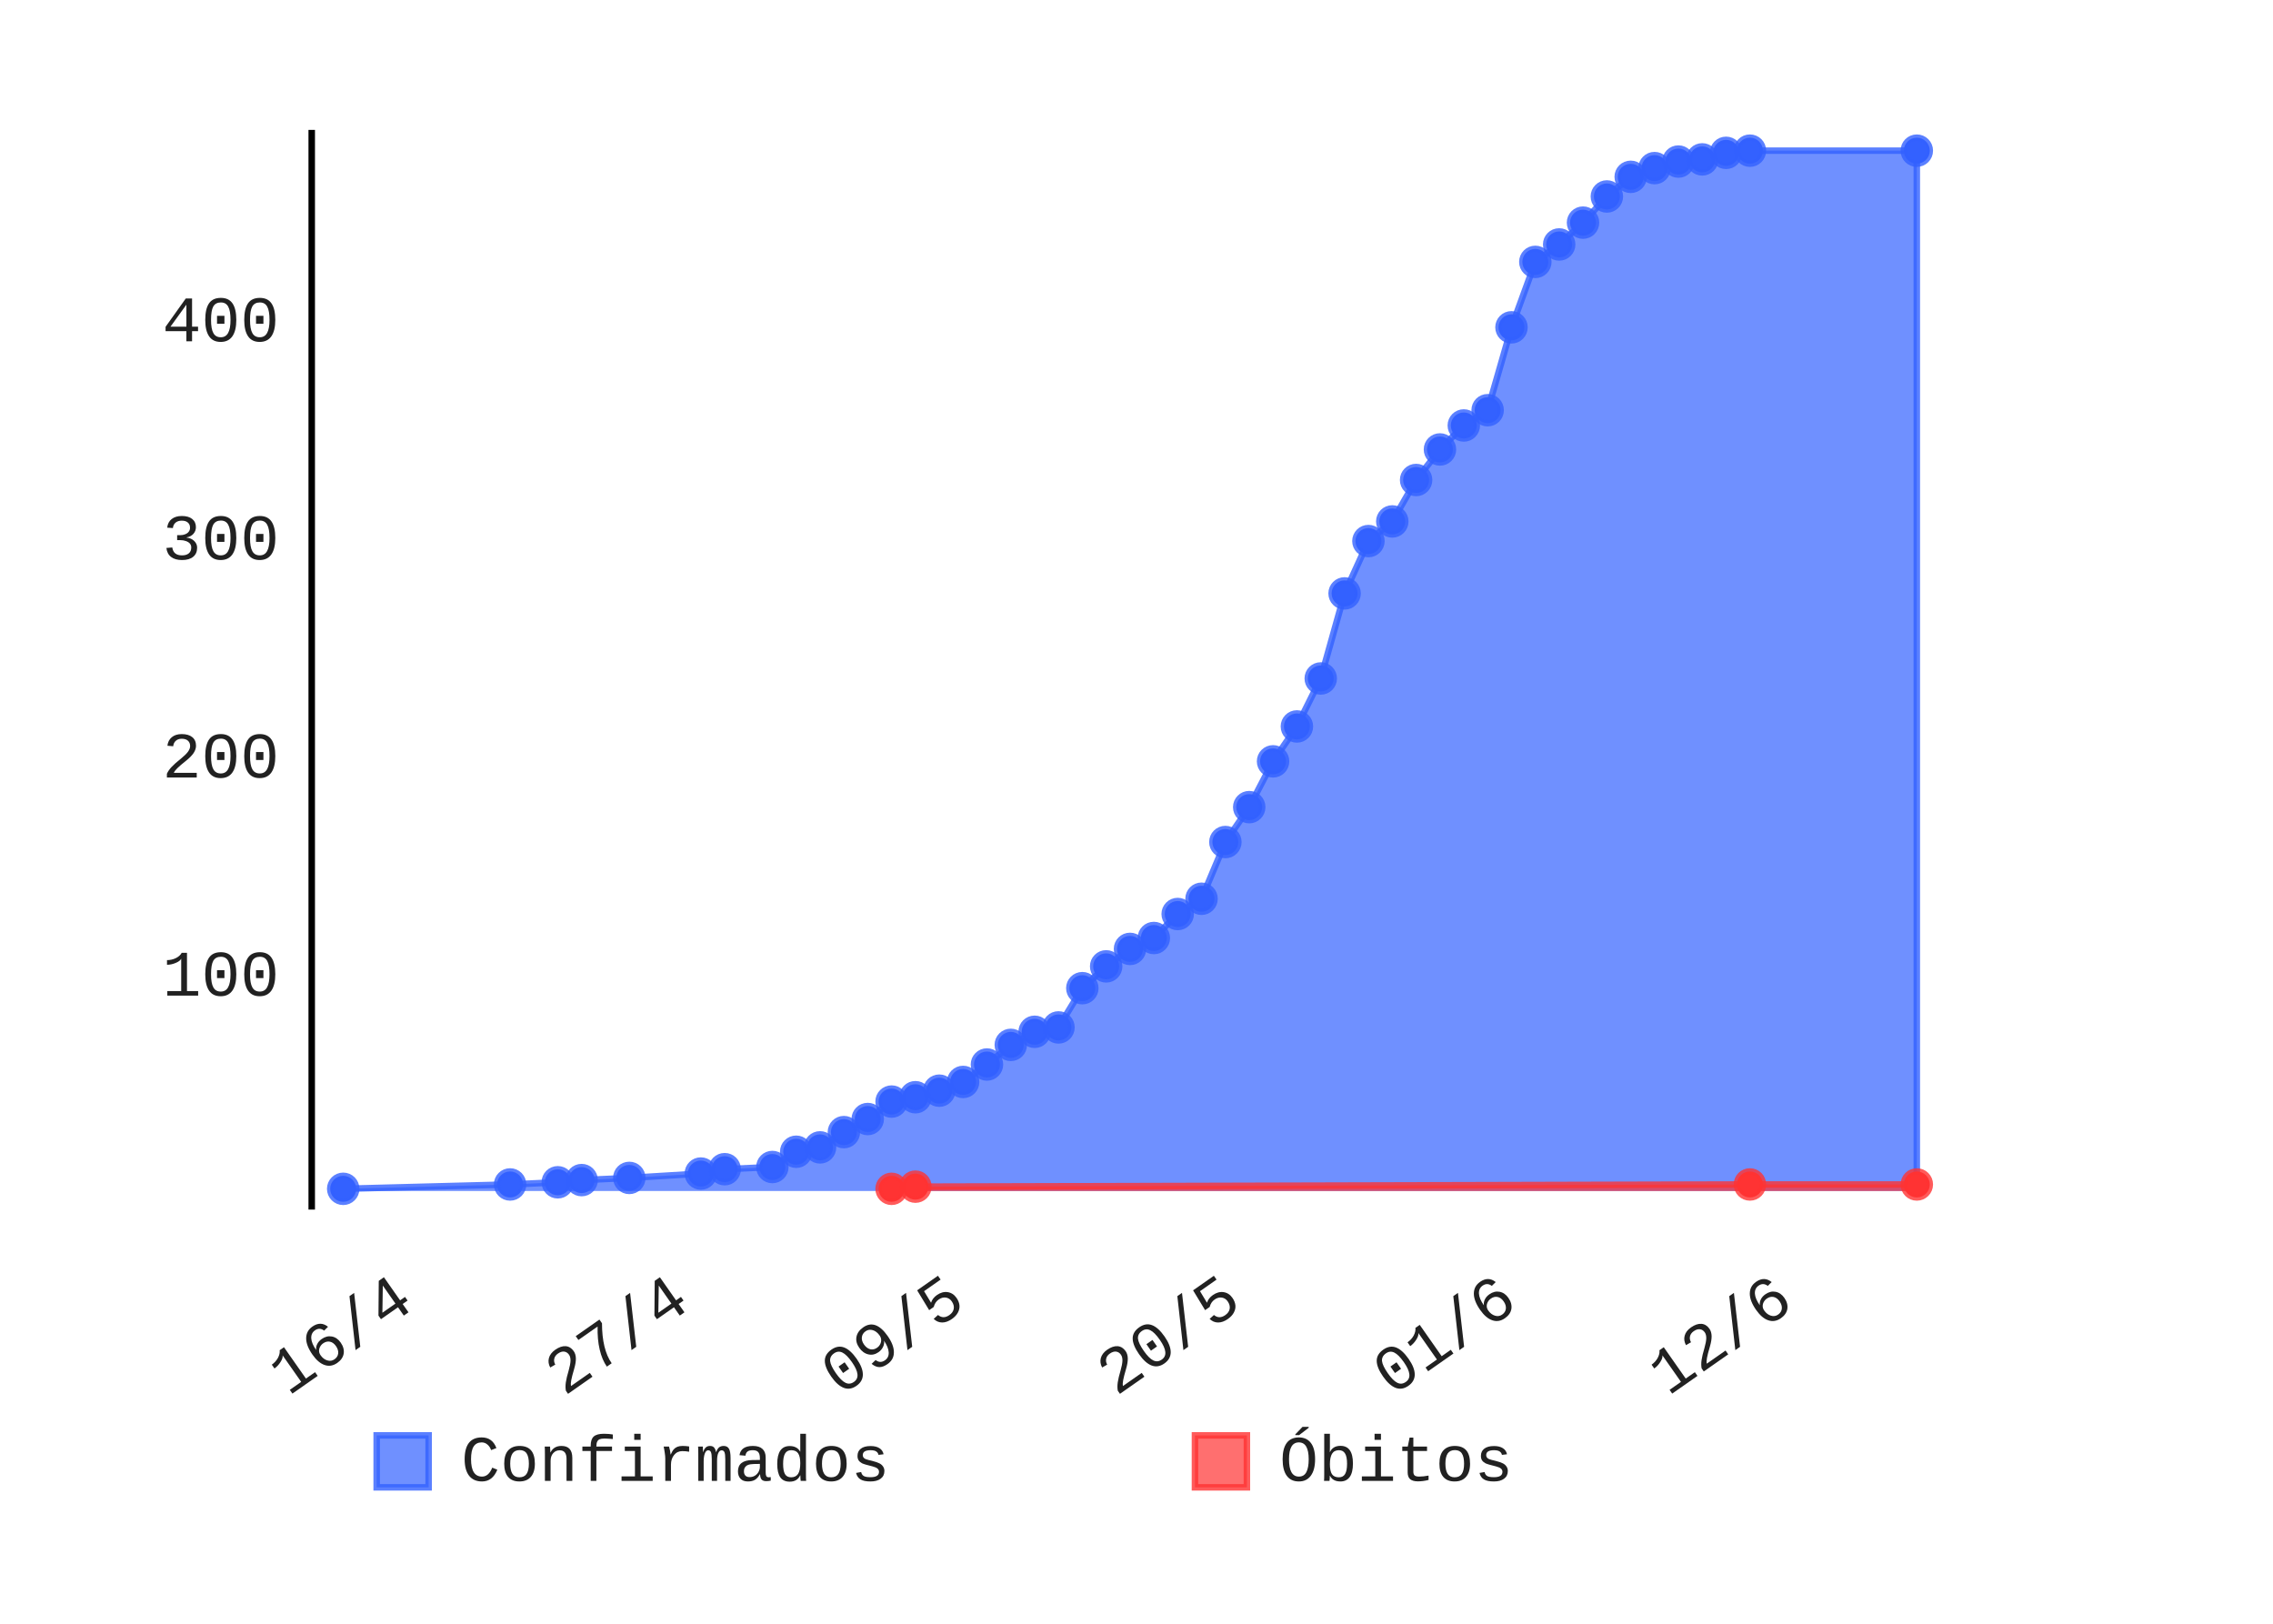
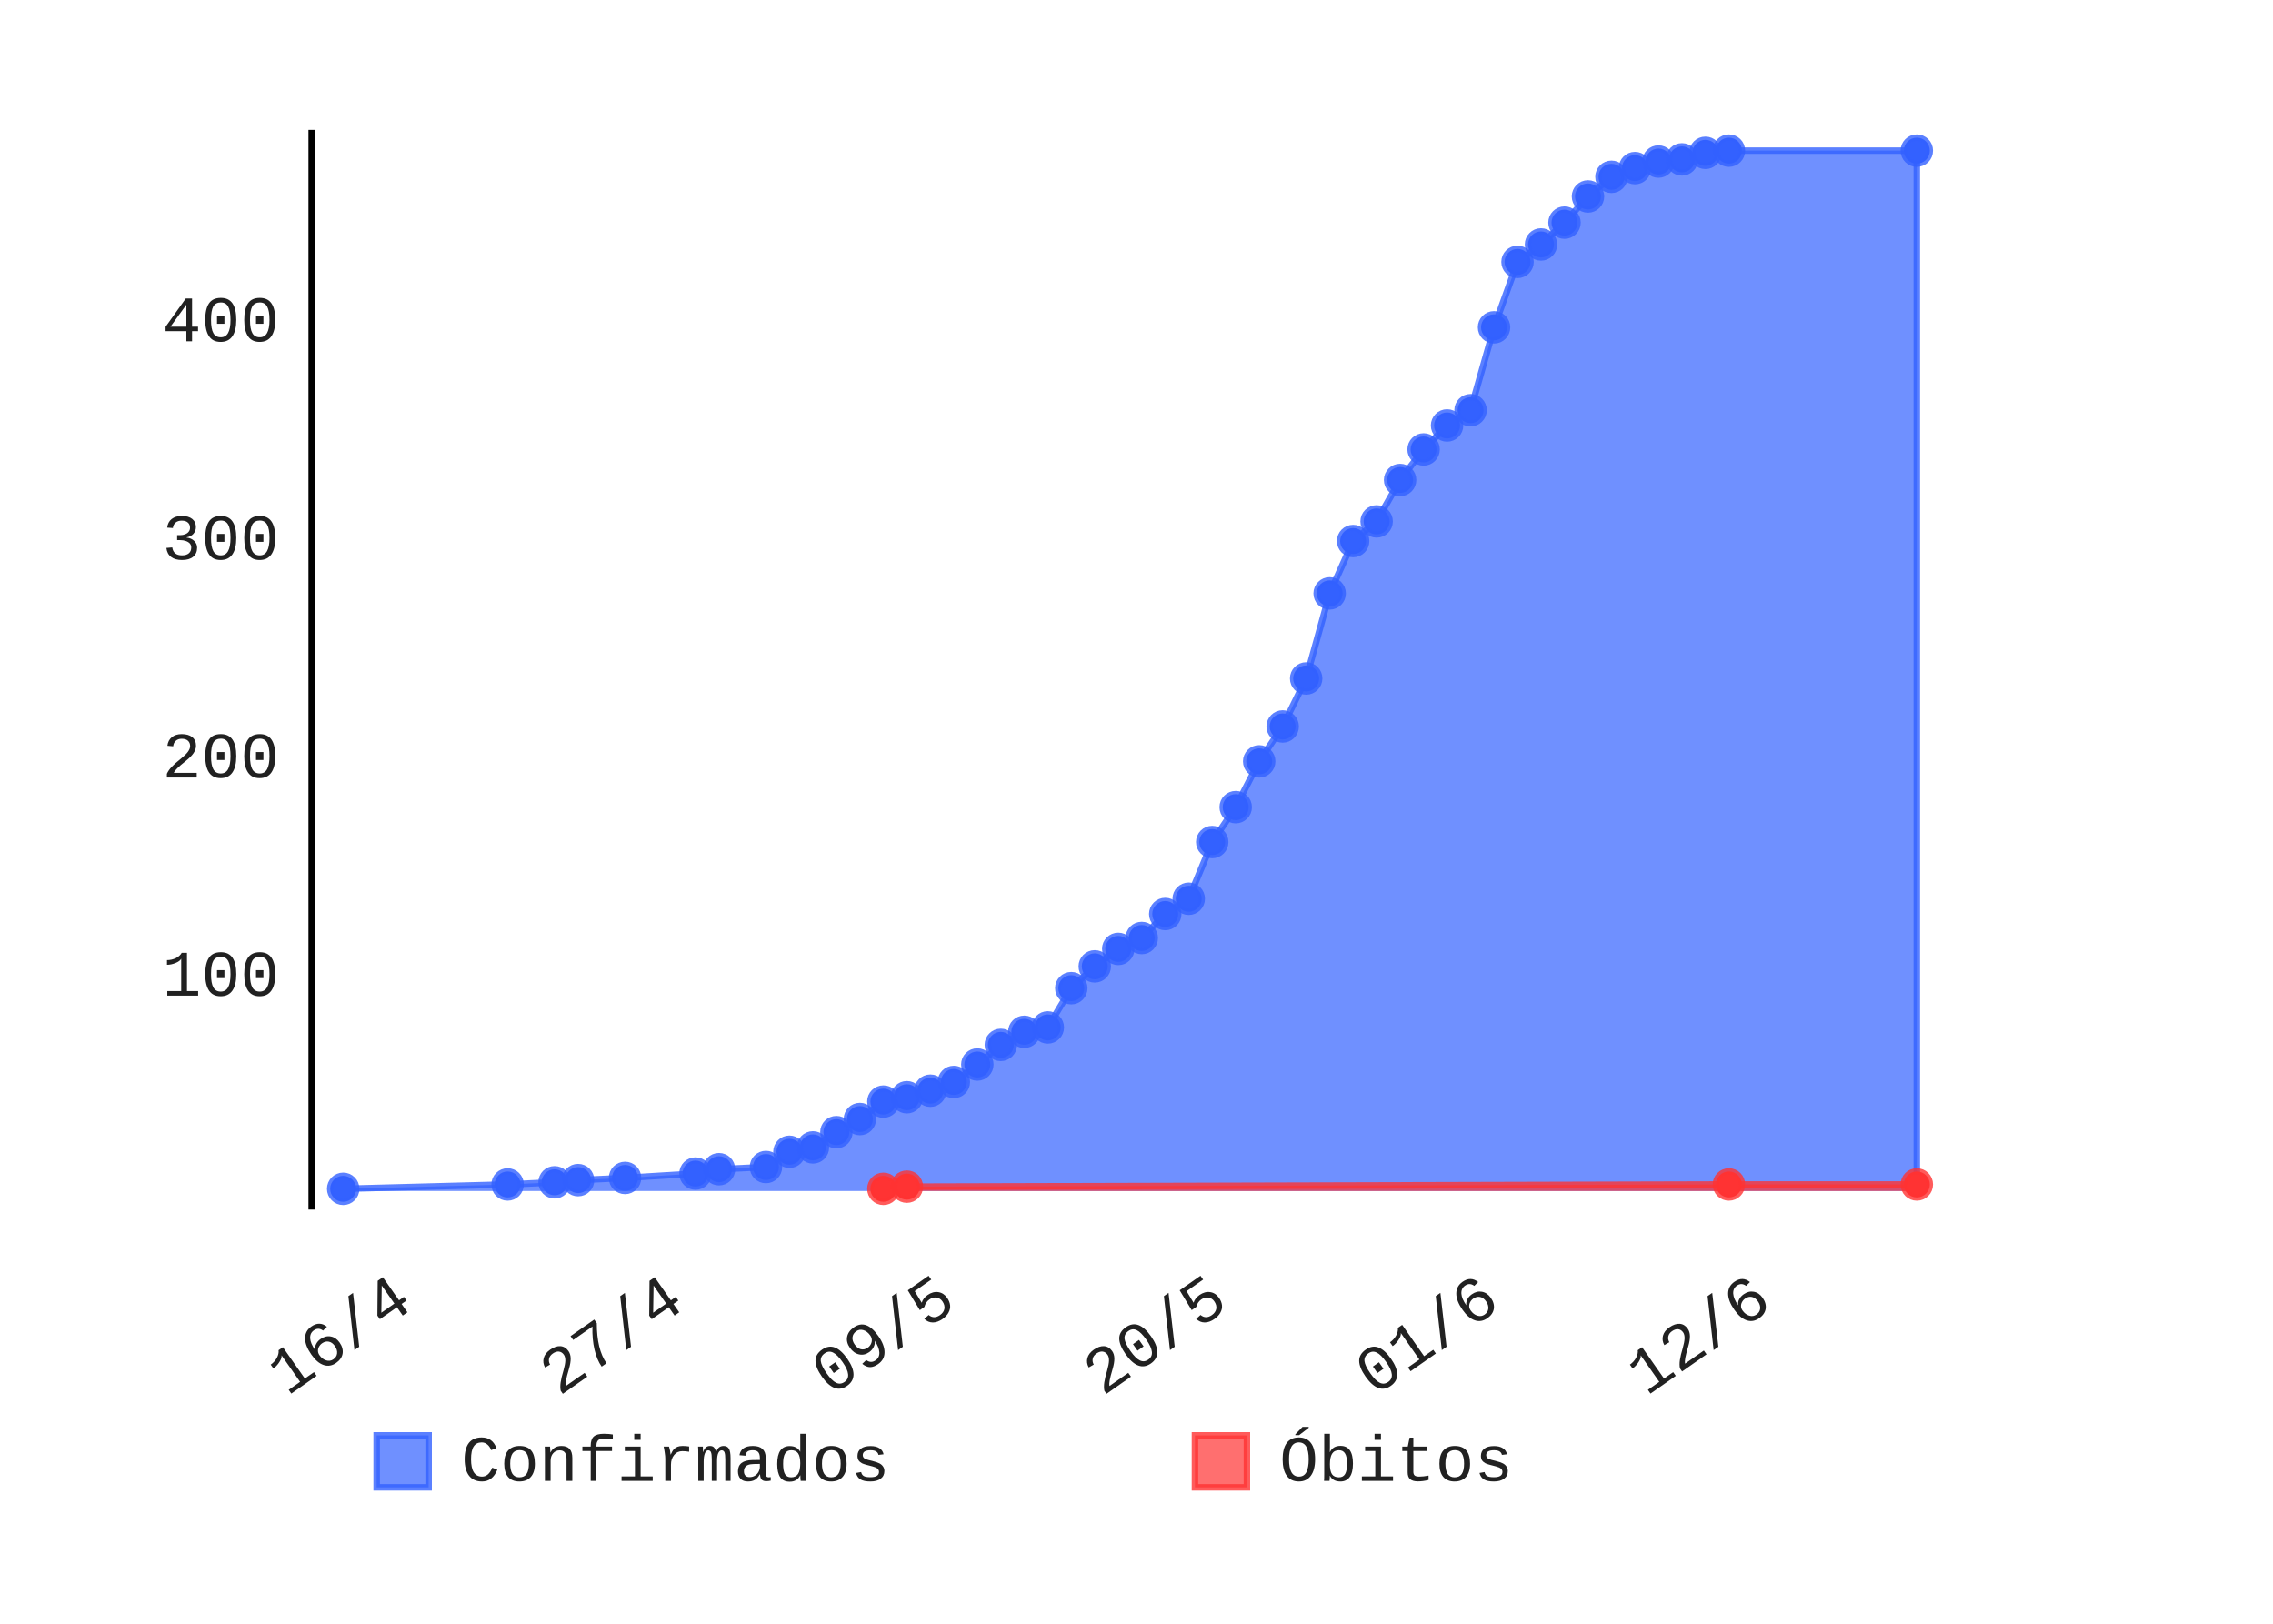
- <svg xmlns="http://www.w3.org/2000/svg" class="pygal-chart" height="250" id="chart-7f89a014-a11d-4e84-a979-8d292d27a255" viewBox="0 0 350 250" width="350">
+ <svg xmlns="http://www.w3.org/2000/svg" class="pygal-chart" height="250" id="chart-ecdd5dde-afad-4996-98f2-3729cd17e230" viewBox="0 0 350 250" width="350">
  <defs>
-     <style type="text/css">#chart-7f89a014-a11d-4e84-a979-8d292d27a255{-webkit-user-select:none;-webkit-font-smoothing:antialiased;font-family:Consolas,"Liberation Mono",Menlo,Courier,monospace}#chart-7f89a014-a11d-4e84-a979-8d292d27a255 .title{font-family:Consolas,"Liberation Mono",Menlo,Courier,monospace;font-size:8px}#chart-7f89a014-a11d-4e84-a979-8d292d27a255 .legends .legend text{font-family:Consolas,"Liberation Mono",Menlo,Courier,monospace;font-size:10px}#chart-7f89a014-a11d-4e84-a979-8d292d27a255 .axis text{font-family:Consolas,"Liberation Mono",Menlo,Courier,monospace;font-size:10px}#chart-7f89a014-a11d-4e84-a979-8d292d27a255 .axis text.major{font-family:Consolas,"Liberation Mono",Menlo,Courier,monospace;font-size:10px}#chart-7f89a014-a11d-4e84-a979-8d292d27a255 .text-overlay text.value{font-family:Consolas,"Liberation Mono",Menlo,Courier,monospace;font-size:16px}#chart-7f89a014-a11d-4e84-a979-8d292d27a255 .text-overlay text.label{font-family:Consolas,"Liberation Mono",Menlo,Courier,monospace;font-size:10px}#chart-7f89a014-a11d-4e84-a979-8d292d27a255 .tooltip{font-family:Consolas,"Liberation Mono",Menlo,Courier,monospace;font-size:12px}#chart-7f89a014-a11d-4e84-a979-8d292d27a255 text.no_data{font-family:Consolas,"Liberation Mono",Menlo,Courier,monospace;font-size:64px}
- #chart-7f89a014-a11d-4e84-a979-8d292d27a255{background-color:transparent}#chart-7f89a014-a11d-4e84-a979-8d292d27a255 path,#chart-7f89a014-a11d-4e84-a979-8d292d27a255 line,#chart-7f89a014-a11d-4e84-a979-8d292d27a255 rect,#chart-7f89a014-a11d-4e84-a979-8d292d27a255 circle{-webkit-transition:150ms;-moz-transition:150ms;transition:150ms}#chart-7f89a014-a11d-4e84-a979-8d292d27a255 .graph &gt; .background{fill:transparent}#chart-7f89a014-a11d-4e84-a979-8d292d27a255 .plot &gt; .background{fill:rgba(255,255,255,1)}#chart-7f89a014-a11d-4e84-a979-8d292d27a255 .graph{fill:rgba(0,0,0,.87)}#chart-7f89a014-a11d-4e84-a979-8d292d27a255 text.no_data{fill:rgba(0,0,0,1)}#chart-7f89a014-a11d-4e84-a979-8d292d27a255 .title{fill:rgba(0,0,0,1)}#chart-7f89a014-a11d-4e84-a979-8d292d27a255 .legends .legend text{fill:rgba(0,0,0,.87)}#chart-7f89a014-a11d-4e84-a979-8d292d27a255 .legends .legend:hover text{fill:rgba(0,0,0,1)}#chart-7f89a014-a11d-4e84-a979-8d292d27a255 .axis .line{stroke:rgba(0,0,0,1)}#chart-7f89a014-a11d-4e84-a979-8d292d27a255 .axis .guide.line{stroke:rgba(0,0,0,.54)}#chart-7f89a014-a11d-4e84-a979-8d292d27a255 .axis .major.line{stroke:rgba(0,0,0,.87)}#chart-7f89a014-a11d-4e84-a979-8d292d27a255 .axis text.major{fill:rgba(0,0,0,1)}#chart-7f89a014-a11d-4e84-a979-8d292d27a255 .axis.y .guides:hover .guide.line,#chart-7f89a014-a11d-4e84-a979-8d292d27a255 .line-graph .axis.x .guides:hover .guide.line,#chart-7f89a014-a11d-4e84-a979-8d292d27a255 .stackedline-graph .axis.x .guides:hover .guide.line,#chart-7f89a014-a11d-4e84-a979-8d292d27a255 .xy-graph .axis.x .guides:hover .guide.line{stroke:rgba(0,0,0,1)}#chart-7f89a014-a11d-4e84-a979-8d292d27a255 .axis .guides:hover text{fill:rgba(0,0,0,1)}#chart-7f89a014-a11d-4e84-a979-8d292d27a255 .reactive{fill-opacity:.7;stroke-opacity:.8}#chart-7f89a014-a11d-4e84-a979-8d292d27a255 .ci{stroke:rgba(0,0,0,.87)}#chart-7f89a014-a11d-4e84-a979-8d292d27a255 .reactive.active,#chart-7f89a014-a11d-4e84-a979-8d292d27a255 .active .reactive{fill-opacity:.8;stroke-opacity:.9;stroke-width:4}#chart-7f89a014-a11d-4e84-a979-8d292d27a255 .ci .reactive.active{stroke-width:1.5}#chart-7f89a014-a11d-4e84-a979-8d292d27a255 .series text{fill:rgba(0,0,0,1)}#chart-7f89a014-a11d-4e84-a979-8d292d27a255 .tooltip rect{fill:rgba(255,255,255,1);stroke:rgba(0,0,0,1);-webkit-transition:opacity 150ms;-moz-transition:opacity 150ms;transition:opacity 150ms}#chart-7f89a014-a11d-4e84-a979-8d292d27a255 .tooltip .label{fill:rgba(0,0,0,.87)}#chart-7f89a014-a11d-4e84-a979-8d292d27a255 .tooltip .label{fill:rgba(0,0,0,.87)}#chart-7f89a014-a11d-4e84-a979-8d292d27a255 .tooltip .legend{font-size:.8em;fill:rgba(0,0,0,.54)}#chart-7f89a014-a11d-4e84-a979-8d292d27a255 .tooltip .x_label{font-size:.6em;fill:rgba(0,0,0,1)}#chart-7f89a014-a11d-4e84-a979-8d292d27a255 .tooltip .xlink{font-size:.5em;text-decoration:underline}#chart-7f89a014-a11d-4e84-a979-8d292d27a255 .tooltip .value{font-size:1.5em}#chart-7f89a014-a11d-4e84-a979-8d292d27a255 .bound{font-size:.5em}#chart-7f89a014-a11d-4e84-a979-8d292d27a255 .max-value{font-size:.75em;fill:rgba(0,0,0,.54)}#chart-7f89a014-a11d-4e84-a979-8d292d27a255 .map-element{fill:rgba(255,255,255,1);stroke:rgba(0,0,0,.54) !important}#chart-7f89a014-a11d-4e84-a979-8d292d27a255 .map-element .reactive{fill-opacity:inherit;stroke-opacity:inherit}#chart-7f89a014-a11d-4e84-a979-8d292d27a255 .color-0,#chart-7f89a014-a11d-4e84-a979-8d292d27a255 .color-0 a:visited{stroke:#3361FF;fill:#3361FF}#chart-7f89a014-a11d-4e84-a979-8d292d27a255 .color-1,#chart-7f89a014-a11d-4e84-a979-8d292d27a255 .color-1 a:visited{stroke:#FF3333;fill:#FF3333}#chart-7f89a014-a11d-4e84-a979-8d292d27a255 .text-overlay .color-0 text{fill:black}#chart-7f89a014-a11d-4e84-a979-8d292d27a255 .text-overlay .color-1 text{fill:black}
- #chart-7f89a014-a11d-4e84-a979-8d292d27a255 text.no_data{text-anchor:middle}#chart-7f89a014-a11d-4e84-a979-8d292d27a255 .guide.line{fill:none}#chart-7f89a014-a11d-4e84-a979-8d292d27a255 .centered{text-anchor:middle}#chart-7f89a014-a11d-4e84-a979-8d292d27a255 .title{text-anchor:middle}#chart-7f89a014-a11d-4e84-a979-8d292d27a255 .legends .legend text{fill-opacity:1}#chart-7f89a014-a11d-4e84-a979-8d292d27a255 .axis.x text{text-anchor:middle}#chart-7f89a014-a11d-4e84-a979-8d292d27a255 .axis.x:not(.web) text[transform]{text-anchor:start}#chart-7f89a014-a11d-4e84-a979-8d292d27a255 .axis.x:not(.web) text[transform].backwards{text-anchor:end}#chart-7f89a014-a11d-4e84-a979-8d292d27a255 .axis.y text{text-anchor:end}#chart-7f89a014-a11d-4e84-a979-8d292d27a255 .axis.y text[transform].backwards{text-anchor:start}#chart-7f89a014-a11d-4e84-a979-8d292d27a255 .axis.y2 text{text-anchor:start}#chart-7f89a014-a11d-4e84-a979-8d292d27a255 .axis.y2 text[transform].backwards{text-anchor:end}#chart-7f89a014-a11d-4e84-a979-8d292d27a255 .axis .guide.line{stroke-dasharray:4,4}#chart-7f89a014-a11d-4e84-a979-8d292d27a255 .axis .major.guide.line{stroke-dasharray:6,6}#chart-7f89a014-a11d-4e84-a979-8d292d27a255 .horizontal .axis.y .guide.line,#chart-7f89a014-a11d-4e84-a979-8d292d27a255 .horizontal .axis.y2 .guide.line,#chart-7f89a014-a11d-4e84-a979-8d292d27a255 .vertical .axis.x .guide.line{opacity:0}#chart-7f89a014-a11d-4e84-a979-8d292d27a255 .horizontal .axis.always_show .guide.line,#chart-7f89a014-a11d-4e84-a979-8d292d27a255 .vertical .axis.always_show .guide.line{opacity:1 !important}#chart-7f89a014-a11d-4e84-a979-8d292d27a255 .axis.y .guides:hover .guide.line,#chart-7f89a014-a11d-4e84-a979-8d292d27a255 .axis.y2 .guides:hover .guide.line,#chart-7f89a014-a11d-4e84-a979-8d292d27a255 .axis.x .guides:hover .guide.line{opacity:1}#chart-7f89a014-a11d-4e84-a979-8d292d27a255 .axis .guides:hover text{opacity:1}#chart-7f89a014-a11d-4e84-a979-8d292d27a255 .nofill{fill:none}#chart-7f89a014-a11d-4e84-a979-8d292d27a255 .subtle-fill{fill-opacity:.2}#chart-7f89a014-a11d-4e84-a979-8d292d27a255 .dot{stroke-width:1px;fill-opacity:1}#chart-7f89a014-a11d-4e84-a979-8d292d27a255 .dot.active{stroke-width:5px}#chart-7f89a014-a11d-4e84-a979-8d292d27a255 .dot.negative{fill:transparent}#chart-7f89a014-a11d-4e84-a979-8d292d27a255 text,#chart-7f89a014-a11d-4e84-a979-8d292d27a255 tspan{stroke:none !important}#chart-7f89a014-a11d-4e84-a979-8d292d27a255 .series text.active{opacity:1}#chart-7f89a014-a11d-4e84-a979-8d292d27a255 .tooltip rect{fill-opacity:.95;stroke-width:.5}#chart-7f89a014-a11d-4e84-a979-8d292d27a255 .tooltip text{fill-opacity:1}#chart-7f89a014-a11d-4e84-a979-8d292d27a255 .showable{visibility:hidden}#chart-7f89a014-a11d-4e84-a979-8d292d27a255 .showable.shown{visibility:visible}#chart-7f89a014-a11d-4e84-a979-8d292d27a255 .gauge-background{fill:rgba(229,229,229,1);stroke:none}#chart-7f89a014-a11d-4e84-a979-8d292d27a255 .bg-lines{stroke:transparent;stroke-width:2px}</style>
+     <style type="text/css">#chart-ecdd5dde-afad-4996-98f2-3729cd17e230{-webkit-user-select:none;-webkit-font-smoothing:antialiased;font-family:Consolas,"Liberation Mono",Menlo,Courier,monospace}#chart-ecdd5dde-afad-4996-98f2-3729cd17e230 .title{font-family:Consolas,"Liberation Mono",Menlo,Courier,monospace;font-size:8px}#chart-ecdd5dde-afad-4996-98f2-3729cd17e230 .legends .legend text{font-family:Consolas,"Liberation Mono",Menlo,Courier,monospace;font-size:10px}#chart-ecdd5dde-afad-4996-98f2-3729cd17e230 .axis text{font-family:Consolas,"Liberation Mono",Menlo,Courier,monospace;font-size:10px}#chart-ecdd5dde-afad-4996-98f2-3729cd17e230 .axis text.major{font-family:Consolas,"Liberation Mono",Menlo,Courier,monospace;font-size:10px}#chart-ecdd5dde-afad-4996-98f2-3729cd17e230 .text-overlay text.value{font-family:Consolas,"Liberation Mono",Menlo,Courier,monospace;font-size:16px}#chart-ecdd5dde-afad-4996-98f2-3729cd17e230 .text-overlay text.label{font-family:Consolas,"Liberation Mono",Menlo,Courier,monospace;font-size:10px}#chart-ecdd5dde-afad-4996-98f2-3729cd17e230 .tooltip{font-family:Consolas,"Liberation Mono",Menlo,Courier,monospace;font-size:12px}#chart-ecdd5dde-afad-4996-98f2-3729cd17e230 text.no_data{font-family:Consolas,"Liberation Mono",Menlo,Courier,monospace;font-size:64px}
+ #chart-ecdd5dde-afad-4996-98f2-3729cd17e230{background-color:transparent}#chart-ecdd5dde-afad-4996-98f2-3729cd17e230 path,#chart-ecdd5dde-afad-4996-98f2-3729cd17e230 line,#chart-ecdd5dde-afad-4996-98f2-3729cd17e230 rect,#chart-ecdd5dde-afad-4996-98f2-3729cd17e230 circle{-webkit-transition:150ms;-moz-transition:150ms;transition:150ms}#chart-ecdd5dde-afad-4996-98f2-3729cd17e230 .graph &gt; .background{fill:transparent}#chart-ecdd5dde-afad-4996-98f2-3729cd17e230 .plot &gt; .background{fill:rgba(255,255,255,1)}#chart-ecdd5dde-afad-4996-98f2-3729cd17e230 .graph{fill:rgba(0,0,0,.87)}#chart-ecdd5dde-afad-4996-98f2-3729cd17e230 text.no_data{fill:rgba(0,0,0,1)}#chart-ecdd5dde-afad-4996-98f2-3729cd17e230 .title{fill:rgba(0,0,0,1)}#chart-ecdd5dde-afad-4996-98f2-3729cd17e230 .legends .legend text{fill:rgba(0,0,0,.87)}#chart-ecdd5dde-afad-4996-98f2-3729cd17e230 .legends .legend:hover text{fill:rgba(0,0,0,1)}#chart-ecdd5dde-afad-4996-98f2-3729cd17e230 .axis .line{stroke:rgba(0,0,0,1)}#chart-ecdd5dde-afad-4996-98f2-3729cd17e230 .axis .guide.line{stroke:rgba(0,0,0,.54)}#chart-ecdd5dde-afad-4996-98f2-3729cd17e230 .axis .major.line{stroke:rgba(0,0,0,.87)}#chart-ecdd5dde-afad-4996-98f2-3729cd17e230 .axis text.major{fill:rgba(0,0,0,1)}#chart-ecdd5dde-afad-4996-98f2-3729cd17e230 .axis.y .guides:hover .guide.line,#chart-ecdd5dde-afad-4996-98f2-3729cd17e230 .line-graph .axis.x .guides:hover .guide.line,#chart-ecdd5dde-afad-4996-98f2-3729cd17e230 .stackedline-graph .axis.x .guides:hover .guide.line,#chart-ecdd5dde-afad-4996-98f2-3729cd17e230 .xy-graph .axis.x .guides:hover .guide.line{stroke:rgba(0,0,0,1)}#chart-ecdd5dde-afad-4996-98f2-3729cd17e230 .axis .guides:hover text{fill:rgba(0,0,0,1)}#chart-ecdd5dde-afad-4996-98f2-3729cd17e230 .reactive{fill-opacity:.7;stroke-opacity:.8}#chart-ecdd5dde-afad-4996-98f2-3729cd17e230 .ci{stroke:rgba(0,0,0,.87)}#chart-ecdd5dde-afad-4996-98f2-3729cd17e230 .reactive.active,#chart-ecdd5dde-afad-4996-98f2-3729cd17e230 .active .reactive{fill-opacity:.8;stroke-opacity:.9;stroke-width:4}#chart-ecdd5dde-afad-4996-98f2-3729cd17e230 .ci .reactive.active{stroke-width:1.5}#chart-ecdd5dde-afad-4996-98f2-3729cd17e230 .series text{fill:rgba(0,0,0,1)}#chart-ecdd5dde-afad-4996-98f2-3729cd17e230 .tooltip rect{fill:rgba(255,255,255,1);stroke:rgba(0,0,0,1);-webkit-transition:opacity 150ms;-moz-transition:opacity 150ms;transition:opacity 150ms}#chart-ecdd5dde-afad-4996-98f2-3729cd17e230 .tooltip .label{fill:rgba(0,0,0,.87)}#chart-ecdd5dde-afad-4996-98f2-3729cd17e230 .tooltip .label{fill:rgba(0,0,0,.87)}#chart-ecdd5dde-afad-4996-98f2-3729cd17e230 .tooltip .legend{font-size:.8em;fill:rgba(0,0,0,.54)}#chart-ecdd5dde-afad-4996-98f2-3729cd17e230 .tooltip .x_label{font-size:.6em;fill:rgba(0,0,0,1)}#chart-ecdd5dde-afad-4996-98f2-3729cd17e230 .tooltip .xlink{font-size:.5em;text-decoration:underline}#chart-ecdd5dde-afad-4996-98f2-3729cd17e230 .tooltip .value{font-size:1.5em}#chart-ecdd5dde-afad-4996-98f2-3729cd17e230 .bound{font-size:.5em}#chart-ecdd5dde-afad-4996-98f2-3729cd17e230 .max-value{font-size:.75em;fill:rgba(0,0,0,.54)}#chart-ecdd5dde-afad-4996-98f2-3729cd17e230 .map-element{fill:rgba(255,255,255,1);stroke:rgba(0,0,0,.54) !important}#chart-ecdd5dde-afad-4996-98f2-3729cd17e230 .map-element .reactive{fill-opacity:inherit;stroke-opacity:inherit}#chart-ecdd5dde-afad-4996-98f2-3729cd17e230 .color-0,#chart-ecdd5dde-afad-4996-98f2-3729cd17e230 .color-0 a:visited{stroke:#3361FF;fill:#3361FF}#chart-ecdd5dde-afad-4996-98f2-3729cd17e230 .color-1,#chart-ecdd5dde-afad-4996-98f2-3729cd17e230 .color-1 a:visited{stroke:#FF3333;fill:#FF3333}#chart-ecdd5dde-afad-4996-98f2-3729cd17e230 .text-overlay .color-0 text{fill:black}#chart-ecdd5dde-afad-4996-98f2-3729cd17e230 .text-overlay .color-1 text{fill:black}
+ #chart-ecdd5dde-afad-4996-98f2-3729cd17e230 text.no_data{text-anchor:middle}#chart-ecdd5dde-afad-4996-98f2-3729cd17e230 .guide.line{fill:none}#chart-ecdd5dde-afad-4996-98f2-3729cd17e230 .centered{text-anchor:middle}#chart-ecdd5dde-afad-4996-98f2-3729cd17e230 .title{text-anchor:middle}#chart-ecdd5dde-afad-4996-98f2-3729cd17e230 .legends .legend text{fill-opacity:1}#chart-ecdd5dde-afad-4996-98f2-3729cd17e230 .axis.x text{text-anchor:middle}#chart-ecdd5dde-afad-4996-98f2-3729cd17e230 .axis.x:not(.web) text[transform]{text-anchor:start}#chart-ecdd5dde-afad-4996-98f2-3729cd17e230 .axis.x:not(.web) text[transform].backwards{text-anchor:end}#chart-ecdd5dde-afad-4996-98f2-3729cd17e230 .axis.y text{text-anchor:end}#chart-ecdd5dde-afad-4996-98f2-3729cd17e230 .axis.y text[transform].backwards{text-anchor:start}#chart-ecdd5dde-afad-4996-98f2-3729cd17e230 .axis.y2 text{text-anchor:start}#chart-ecdd5dde-afad-4996-98f2-3729cd17e230 .axis.y2 text[transform].backwards{text-anchor:end}#chart-ecdd5dde-afad-4996-98f2-3729cd17e230 .axis .guide.line{stroke-dasharray:4,4}#chart-ecdd5dde-afad-4996-98f2-3729cd17e230 .axis .major.guide.line{stroke-dasharray:6,6}#chart-ecdd5dde-afad-4996-98f2-3729cd17e230 .horizontal .axis.y .guide.line,#chart-ecdd5dde-afad-4996-98f2-3729cd17e230 .horizontal .axis.y2 .guide.line,#chart-ecdd5dde-afad-4996-98f2-3729cd17e230 .vertical .axis.x .guide.line{opacity:0}#chart-ecdd5dde-afad-4996-98f2-3729cd17e230 .horizontal .axis.always_show .guide.line,#chart-ecdd5dde-afad-4996-98f2-3729cd17e230 .vertical .axis.always_show .guide.line{opacity:1 !important}#chart-ecdd5dde-afad-4996-98f2-3729cd17e230 .axis.y .guides:hover .guide.line,#chart-ecdd5dde-afad-4996-98f2-3729cd17e230 .axis.y2 .guides:hover .guide.line,#chart-ecdd5dde-afad-4996-98f2-3729cd17e230 .axis.x .guides:hover .guide.line{opacity:1}#chart-ecdd5dde-afad-4996-98f2-3729cd17e230 .axis .guides:hover text{opacity:1}#chart-ecdd5dde-afad-4996-98f2-3729cd17e230 .nofill{fill:none}#chart-ecdd5dde-afad-4996-98f2-3729cd17e230 .subtle-fill{fill-opacity:.2}#chart-ecdd5dde-afad-4996-98f2-3729cd17e230 .dot{stroke-width:1px;fill-opacity:1}#chart-ecdd5dde-afad-4996-98f2-3729cd17e230 .dot.active{stroke-width:5px}#chart-ecdd5dde-afad-4996-98f2-3729cd17e230 .dot.negative{fill:transparent}#chart-ecdd5dde-afad-4996-98f2-3729cd17e230 text,#chart-ecdd5dde-afad-4996-98f2-3729cd17e230 tspan{stroke:none !important}#chart-ecdd5dde-afad-4996-98f2-3729cd17e230 .series text.active{opacity:1}#chart-ecdd5dde-afad-4996-98f2-3729cd17e230 .tooltip rect{fill-opacity:.95;stroke-width:.5}#chart-ecdd5dde-afad-4996-98f2-3729cd17e230 .tooltip text{fill-opacity:1}#chart-ecdd5dde-afad-4996-98f2-3729cd17e230 .showable{visibility:hidden}#chart-ecdd5dde-afad-4996-98f2-3729cd17e230 .showable.shown{visibility:visible}#chart-ecdd5dde-afad-4996-98f2-3729cd17e230 .gauge-background{fill:rgba(229,229,229,1);stroke:none}#chart-ecdd5dde-afad-4996-98f2-3729cd17e230 .bg-lines{stroke:transparent;stroke-width:2px}</style>
  </defs>
  <g class="graph datetimeline-graph vertical">
    <rect class="background" height="250" width="350" x="0" y="0" />
    <g class="plot" transform="translate(48, 20)">
      <rect class="background" height="166.234" width="252.0" x="0" y="0" />
      <g class="axis y">
        <g class="guides">
          <text class="" x="-5" y="133.293">100</text>
        </g>
        <g class="guides">
          <text class="" x="-5" y="99.713">200</text>
        </g>
        <g class="guides">
          <text class="" x="-5" y="66.133">300</text>
        </g>
        <g class="guides">
          <text class="" x="-5" y="32.553">400</text>
        </g>
      </g>
      <g class="axis x">
        <path class="line" d="M0 0 v166.234" />
        <g class="guides">
-           <path class="guide line" d="M16.064 0 v166.234" />
-           <text class="backwards" transform="rotate(325 16.0641 181.2342)" x="16.064" y="181.234">16/4</text>
-         </g>
-         <g class="guides">
-           <path class="guide line" d="M58.556 0 v166.234" />
-           <text class="backwards" transform="rotate(325 58.55633 181.2342)" x="58.556" y="181.234">27/4</text>
-         </g>
-         <g class="guides">
-           <path class="guide line" d="M101.049 0 v166.234" />
-           <text class="backwards" transform="rotate(325 101.0486 181.2342)" x="101.049" y="181.234">09/5</text>
-         </g>
-         <g class="guides">
-           <path class="guide line" d="M143.541 0 v166.234" />
-           <text class="backwards" transform="rotate(325 143.5408 181.2342)" x="143.541" y="181.234">20/5</text>
-         </g>
-         <g class="guides">
-           <path class="guide line" d="M186.033 0 v166.234" />
-           <text class="backwards" transform="rotate(325 186.033 181.2342)" x="186.033" y="181.234">01/6</text>
-         </g>
-         <g class="guides">
-           <path class="guide line" d="M228.525 0 v166.234" />
-           <text class="backwards" transform="rotate(325 228.5253 181.2342)" x="228.525" y="181.234">12/6</text>
+           <path class="guide line" d="M15.897 0 v166.234" />
+           <text class="backwards" transform="rotate(325 15.89667 181.2342)" x="15.897" y="181.234">16/4</text>
+         </g>
+         <g class="guides">
+           <path class="guide line" d="M57.755 0 v166.234" />
+           <text class="backwards" transform="rotate(325 57.75469 181.2342)" x="57.755" y="181.234">27/4</text>
+         </g>
+         <g class="guides">
+           <path class="guide line" d="M99.613 0 v166.234" />
+           <text class="backwards" transform="rotate(325 99.61271 181.2342)" x="99.613" y="181.234">09/5</text>
+         </g>
+         <g class="guides">
+           <path class="guide line" d="M141.471 0 v166.234" />
+           <text class="backwards" transform="rotate(325 141.4707 181.2342)" x="141.471" y="181.234">20/5</text>
+         </g>
+         <g class="guides">
+           <path class="guide line" d="M183.329 0 v166.234" />
+           <text class="backwards" transform="rotate(325 183.3287 181.2342)" x="183.329" y="181.234">01/6</text>
+         </g>
+         <g class="guides">
+           <path class="guide line" d="M225.187 0 v166.234" />
+           <text class="backwards" transform="rotate(325 225.1868 181.2342)" x="225.187" y="181.234">12/6</text>
        </g>
      </g>
      <g class="series serie-0 color-0">
-         <path class="line reactive" d="M4.846 163.373 L4.846 163.037 30.545 162.366 37.888 162.03 41.559 161.694 48.902 161.358 59.916 160.687 63.587 160.015 70.93 159.679 74.601 157.329 78.273 156.657 81.944 154.307 85.615 152.292 89.287 149.605 92.958 148.934 96.629 147.926 100.301 146.583 103.972 143.897 107.643 140.875 111.315 138.86 114.986 138.188 118.657 132.144 122.329 128.786 126 126.099 129.671 124.42 133.343 120.727 137.014 118.376 140.685 109.645 144.357 104.272 148.028 97.221 151.699 91.848 155.371 84.46 159.042 71.364 162.713 63.305 166.385 60.283 170.056 53.903 173.727 49.201 177.399 45.508 181.07 43.157 184.741 30.397 188.413 20.323 192.084 17.636 195.755 14.278 199.427 10.249 203.098 7.226 206.769 5.883 210.441 4.876 214.112 4.54 217.783 3.533 221.455 3.197 247.154 3.197 247.154 163.373" />
+         <path class="line reactive" d="M4.846 163.373 L4.846 163.037 30.162 162.366 37.395 162.03 41.011 161.694 48.245 161.358 59.094 160.687 62.711 160.015 69.944 159.679 73.56 157.329 77.177 156.657 80.793 154.307 84.41 152.292 88.026 149.605 91.643 148.934 95.259 147.926 98.876 146.583 102.493 143.897 106.109 140.875 109.726 138.86 113.342 138.188 116.959 132.144 120.575 128.786 124.192 126.099 127.808 124.42 131.425 120.727 135.041 118.376 138.658 109.645 142.274 104.272 145.891 97.221 149.507 91.848 153.124 84.46 156.741 71.364 160.357 63.305 163.974 60.283 167.59 53.903 171.207 49.201 174.823 45.508 178.44 43.157 182.056 30.397 185.673 20.323 189.289 17.636 192.906 14.278 196.522 10.249 200.139 7.226 203.755 5.883 207.372 4.876 210.989 4.54 214.605 3.533 218.222 3.197 247.154 3.197 247.154 163.373" />
      </g>
      <g class="series serie-1 color-1">
-         <path class="line reactive" d="M89.287 163.373 L89.287 163.037 92.958 162.702 221.455 162.366 247.154 162.366 247.154 163.373" />
+         <path class="line reactive" d="M88.026 163.373 L88.026 163.037 91.643 162.702 218.222 162.366 247.154 162.366 247.154 163.373" />
      </g>
    </g>
    <g class="titles" />
    <g class="plot overlay" transform="translate(48, 20)">
      <g class="series serie-0 color-0">
        <g class="dots">
          <circle class="dot reactive tooltip-trigger" cx="4.846" cy="163.037" r="2" />
        </g>
        <g class="dots">
-           <circle class="dot reactive tooltip-trigger" cx="30.545" cy="162.366" r="2" />
-         </g>
-         <g class="dots">
-           <circle class="dot reactive tooltip-trigger" cx="37.888" cy="162.03" r="2" />
-         </g>
-         <g class="dots">
-           <circle class="dot reactive tooltip-trigger" cx="41.559" cy="161.694" r="2" />
-         </g>
-         <g class="dots">
-           <circle class="dot reactive tooltip-trigger" cx="48.902" cy="161.358" r="2" />
-         </g>
-         <g class="dots">
-           <circle class="dot reactive tooltip-trigger" cx="59.916" cy="160.687" r="2" />
-         </g>
-         <g class="dots">
-           <circle class="dot reactive tooltip-trigger" cx="63.587" cy="160.015" r="2" />
-         </g>
-         <g class="dots">
-           <circle class="dot reactive tooltip-trigger" cx="70.93" cy="159.679" r="2" />
-         </g>
-         <g class="dots">
-           <circle class="dot reactive tooltip-trigger" cx="74.601" cy="157.329" r="2" />
-         </g>
-         <g class="dots">
-           <circle class="dot reactive tooltip-trigger" cx="78.273" cy="156.657" r="2" />
-         </g>
-         <g class="dots">
-           <circle class="dot reactive tooltip-trigger" cx="81.944" cy="154.307" r="2" />
-         </g>
-         <g class="dots">
-           <circle class="dot reactive tooltip-trigger" cx="85.615" cy="152.292" r="2" />
-         </g>
-         <g class="dots">
-           <circle class="dot reactive tooltip-trigger" cx="89.287" cy="149.605" r="2" />
-         </g>
-         <g class="dots">
-           <circle class="dot reactive tooltip-trigger" cx="92.958" cy="148.934" r="2" />
-         </g>
-         <g class="dots">
-           <circle class="dot reactive tooltip-trigger" cx="96.629" cy="147.926" r="2" />
-         </g>
-         <g class="dots">
-           <circle class="dot reactive tooltip-trigger" cx="100.301" cy="146.583" r="2" />
-         </g>
-         <g class="dots">
-           <circle class="dot reactive tooltip-trigger" cx="103.972" cy="143.897" r="2" />
-         </g>
-         <g class="dots">
-           <circle class="dot reactive tooltip-trigger" cx="107.643" cy="140.875" r="2" />
-         </g>
-         <g class="dots">
-           <circle class="dot reactive tooltip-trigger" cx="111.315" cy="138.86" r="2" />
-         </g>
-         <g class="dots">
-           <circle class="dot reactive tooltip-trigger" cx="114.986" cy="138.188" r="2" />
-         </g>
-         <g class="dots">
-           <circle class="dot reactive tooltip-trigger" cx="118.657" cy="132.144" r="2" />
-         </g>
-         <g class="dots">
-           <circle class="dot reactive tooltip-trigger" cx="122.329" cy="128.786" r="2" />
-         </g>
-         <g class="dots">
-           <circle class="dot reactive tooltip-trigger" cx="126.0" cy="126.099" r="2" />
-         </g>
-         <g class="dots">
-           <circle class="dot reactive tooltip-trigger" cx="129.671" cy="124.42" r="2" />
-         </g>
-         <g class="dots">
-           <circle class="dot reactive tooltip-trigger" cx="133.343" cy="120.727" r="2" />
-         </g>
-         <g class="dots">
-           <circle class="dot reactive tooltip-trigger" cx="137.014" cy="118.376" r="2" />
-         </g>
-         <g class="dots">
-           <circle class="dot reactive tooltip-trigger" cx="140.685" cy="109.645" r="2" />
-         </g>
-         <g class="dots">
-           <circle class="dot reactive tooltip-trigger" cx="144.357" cy="104.272" r="2" />
-         </g>
-         <g class="dots">
-           <circle class="dot reactive tooltip-trigger" cx="148.028" cy="97.221" r="2" />
-         </g>
-         <g class="dots">
-           <circle class="dot reactive tooltip-trigger" cx="151.699" cy="91.848" r="2" />
-         </g>
-         <g class="dots">
-           <circle class="dot reactive tooltip-trigger" cx="155.371" cy="84.46" r="2" />
-         </g>
-         <g class="dots">
-           <circle class="dot reactive tooltip-trigger" cx="159.042" cy="71.364" r="2" />
-         </g>
-         <g class="dots">
-           <circle class="dot reactive tooltip-trigger" cx="162.713" cy="63.305" r="2" />
-         </g>
-         <g class="dots">
-           <circle class="dot reactive tooltip-trigger" cx="166.385" cy="60.283" r="2" />
-         </g>
-         <g class="dots">
-           <circle class="dot reactive tooltip-trigger" cx="170.056" cy="53.903" r="2" />
-         </g>
-         <g class="dots">
-           <circle class="dot reactive tooltip-trigger" cx="173.727" cy="49.201" r="2" />
-         </g>
-         <g class="dots">
-           <circle class="dot reactive tooltip-trigger" cx="177.399" cy="45.508" r="2" />
-         </g>
-         <g class="dots">
-           <circle class="dot reactive tooltip-trigger" cx="181.07" cy="43.157" r="2" />
-         </g>
-         <g class="dots">
-           <circle class="dot reactive tooltip-trigger" cx="184.741" cy="30.397" r="2" />
-         </g>
-         <g class="dots">
-           <circle class="dot reactive tooltip-trigger" cx="188.413" cy="20.323" r="2" />
-         </g>
-         <g class="dots">
-           <circle class="dot reactive tooltip-trigger" cx="192.084" cy="17.636" r="2" />
-         </g>
-         <g class="dots">
-           <circle class="dot reactive tooltip-trigger" cx="195.755" cy="14.278" r="2" />
-         </g>
-         <g class="dots">
-           <circle class="dot reactive tooltip-trigger" cx="199.427" cy="10.249" r="2" />
-         </g>
-         <g class="dots">
-           <circle class="dot reactive tooltip-trigger" cx="203.098" cy="7.226" r="2" />
-         </g>
-         <g class="dots">
-           <circle class="dot reactive tooltip-trigger" cx="206.769" cy="5.883" r="2" />
-         </g>
-         <g class="dots">
-           <circle class="dot reactive tooltip-trigger" cx="210.441" cy="4.876" r="2" />
-         </g>
-         <g class="dots">
-           <circle class="dot reactive tooltip-trigger" cx="214.112" cy="4.54" r="2" />
-         </g>
-         <g class="dots">
-           <circle class="dot reactive tooltip-trigger" cx="217.783" cy="3.533" r="2" />
-         </g>
-         <g class="dots">
-           <circle class="dot reactive tooltip-trigger" cx="221.455" cy="3.197" r="2" />
+           <circle class="dot reactive tooltip-trigger" cx="30.162" cy="162.366" r="2" />
+         </g>
+         <g class="dots">
+           <circle class="dot reactive tooltip-trigger" cx="37.395" cy="162.03" r="2" />
+         </g>
+         <g class="dots">
+           <circle class="dot reactive tooltip-trigger" cx="41.011" cy="161.694" r="2" />
+         </g>
+         <g class="dots">
+           <circle class="dot reactive tooltip-trigger" cx="48.245" cy="161.358" r="2" />
+         </g>
+         <g class="dots">
+           <circle class="dot reactive tooltip-trigger" cx="59.094" cy="160.687" r="2" />
+         </g>
+         <g class="dots">
+           <circle class="dot reactive tooltip-trigger" cx="62.711" cy="160.015" r="2" />
+         </g>
+         <g class="dots">
+           <circle class="dot reactive tooltip-trigger" cx="69.944" cy="159.679" r="2" />
+         </g>
+         <g class="dots">
+           <circle class="dot reactive tooltip-trigger" cx="73.56" cy="157.329" r="2" />
+         </g>
+         <g class="dots">
+           <circle class="dot reactive tooltip-trigger" cx="77.177" cy="156.657" r="2" />
+         </g>
+         <g class="dots">
+           <circle class="dot reactive tooltip-trigger" cx="80.793" cy="154.307" r="2" />
+         </g>
+         <g class="dots">
+           <circle class="dot reactive tooltip-trigger" cx="84.41" cy="152.292" r="2" />
+         </g>
+         <g class="dots">
+           <circle class="dot reactive tooltip-trigger" cx="88.026" cy="149.605" r="2" />
+         </g>
+         <g class="dots">
+           <circle class="dot reactive tooltip-trigger" cx="91.643" cy="148.934" r="2" />
+         </g>
+         <g class="dots">
+           <circle class="dot reactive tooltip-trigger" cx="95.259" cy="147.926" r="2" />
+         </g>
+         <g class="dots">
+           <circle class="dot reactive tooltip-trigger" cx="98.876" cy="146.583" r="2" />
+         </g>
+         <g class="dots">
+           <circle class="dot reactive tooltip-trigger" cx="102.493" cy="143.897" r="2" />
+         </g>
+         <g class="dots">
+           <circle class="dot reactive tooltip-trigger" cx="106.109" cy="140.875" r="2" />
+         </g>
+         <g class="dots">
+           <circle class="dot reactive tooltip-trigger" cx="109.726" cy="138.86" r="2" />
+         </g>
+         <g class="dots">
+           <circle class="dot reactive tooltip-trigger" cx="113.342" cy="138.188" r="2" />
+         </g>
+         <g class="dots">
+           <circle class="dot reactive tooltip-trigger" cx="116.959" cy="132.144" r="2" />
+         </g>
+         <g class="dots">
+           <circle class="dot reactive tooltip-trigger" cx="120.575" cy="128.786" r="2" />
+         </g>
+         <g class="dots">
+           <circle class="dot reactive tooltip-trigger" cx="124.192" cy="126.099" r="2" />
+         </g>
+         <g class="dots">
+           <circle class="dot reactive tooltip-trigger" cx="127.808" cy="124.42" r="2" />
+         </g>
+         <g class="dots">
+           <circle class="dot reactive tooltip-trigger" cx="131.425" cy="120.727" r="2" />
+         </g>
+         <g class="dots">
+           <circle class="dot reactive tooltip-trigger" cx="135.041" cy="118.376" r="2" />
+         </g>
+         <g class="dots">
+           <circle class="dot reactive tooltip-trigger" cx="138.658" cy="109.645" r="2" />
+         </g>
+         <g class="dots">
+           <circle class="dot reactive tooltip-trigger" cx="142.274" cy="104.272" r="2" />
+         </g>
+         <g class="dots">
+           <circle class="dot reactive tooltip-trigger" cx="145.891" cy="97.221" r="2" />
+         </g>
+         <g class="dots">
+           <circle class="dot reactive tooltip-trigger" cx="149.507" cy="91.848" r="2" />
+         </g>
+         <g class="dots">
+           <circle class="dot reactive tooltip-trigger" cx="153.124" cy="84.46" r="2" />
+         </g>
+         <g class="dots">
+           <circle class="dot reactive tooltip-trigger" cx="156.741" cy="71.364" r="2" />
+         </g>
+         <g class="dots">
+           <circle class="dot reactive tooltip-trigger" cx="160.357" cy="63.305" r="2" />
+         </g>
+         <g class="dots">
+           <circle class="dot reactive tooltip-trigger" cx="163.974" cy="60.283" r="2" />
+         </g>
+         <g class="dots">
+           <circle class="dot reactive tooltip-trigger" cx="167.59" cy="53.903" r="2" />
+         </g>
+         <g class="dots">
+           <circle class="dot reactive tooltip-trigger" cx="171.207" cy="49.201" r="2" />
+         </g>
+         <g class="dots">
+           <circle class="dot reactive tooltip-trigger" cx="174.823" cy="45.508" r="2" />
+         </g>
+         <g class="dots">
+           <circle class="dot reactive tooltip-trigger" cx="178.44" cy="43.157" r="2" />
+         </g>
+         <g class="dots">
+           <circle class="dot reactive tooltip-trigger" cx="182.056" cy="30.397" r="2" />
+         </g>
+         <g class="dots">
+           <circle class="dot reactive tooltip-trigger" cx="185.673" cy="20.323" r="2" />
+         </g>
+         <g class="dots">
+           <circle class="dot reactive tooltip-trigger" cx="189.289" cy="17.636" r="2" />
+         </g>
+         <g class="dots">
+           <circle class="dot reactive tooltip-trigger" cx="192.906" cy="14.278" r="2" />
+         </g>
+         <g class="dots">
+           <circle class="dot reactive tooltip-trigger" cx="196.522" cy="10.249" r="2" />
+         </g>
+         <g class="dots">
+           <circle class="dot reactive tooltip-trigger" cx="200.139" cy="7.226" r="2" />
+         </g>
+         <g class="dots">
+           <circle class="dot reactive tooltip-trigger" cx="203.755" cy="5.883" r="2" />
+         </g>
+         <g class="dots">
+           <circle class="dot reactive tooltip-trigger" cx="207.372" cy="4.876" r="2" />
+         </g>
+         <g class="dots">
+           <circle class="dot reactive tooltip-trigger" cx="210.989" cy="4.54" r="2" />
+         </g>
+         <g class="dots">
+           <circle class="dot reactive tooltip-trigger" cx="214.605" cy="3.533" r="2" />
+         </g>
+         <g class="dots">
+           <circle class="dot reactive tooltip-trigger" cx="218.222" cy="3.197" r="2" />
        </g>
        <g class="dots">
          <circle class="dot reactive tooltip-trigger" cx="247.154" cy="3.197" r="2" />
        </g>
      </g>
      <g class="series serie-1 color-1">
        <g class="dots">
-           <circle class="dot reactive tooltip-trigger" cx="89.287" cy="163.037" r="2" />
-         </g>
-         <g class="dots">
-           <circle class="dot reactive tooltip-trigger" cx="92.958" cy="162.702" r="2" />
-         </g>
-         <g class="dots">
-           <circle class="dot reactive tooltip-trigger" cx="221.455" cy="162.366" r="2" />
+           <circle class="dot reactive tooltip-trigger" cx="88.026" cy="163.037" r="2" />
+         </g>
+         <g class="dots">
+           <circle class="dot reactive tooltip-trigger" cx="91.643" cy="162.702" r="2" />
+         </g>
+         <g class="dots">
+           <circle class="dot reactive tooltip-trigger" cx="218.222" cy="162.366" r="2" />
        </g>
        <g class="dots">
          <circle class="dot reactive tooltip-trigger" cx="247.154" cy="162.366" r="2" />
        </g>
      </g>
    </g>
    <g class="plot text-overlay" transform="translate(48, 20)">
      <g class="series serie-0 color-0" />
      <g class="series serie-1 color-1" />
    </g>
    <g class="plot tooltip-overlay" transform="translate(48, 20)">
      <g class="tooltip" style="opacity: 0" transform="translate(0 0)">
        <rect class="tooltip-box" height="0" rx="10" ry="10" width="0" />
        <g class="text" />
      </g>
    </g>
    <g class="legends" transform="translate(58, 220)">
      <g class="legend reactive activate-serie" id="activate-serie-0">
        <rect class="color-0 reactive" height="8" width="8" x="0.0" y="1.0" />
        <text x="13.0" y="8.0">Confirmados</text>
      </g>
      <g class="legend reactive activate-serie" id="activate-serie-1">
        <rect class="color-1 reactive" height="8" width="8" x="126.0" y="1.0" />
        <text x="139.0" y="8.0">Óbitos</text>
      </g>
    </g>
  </g>
</svg>
